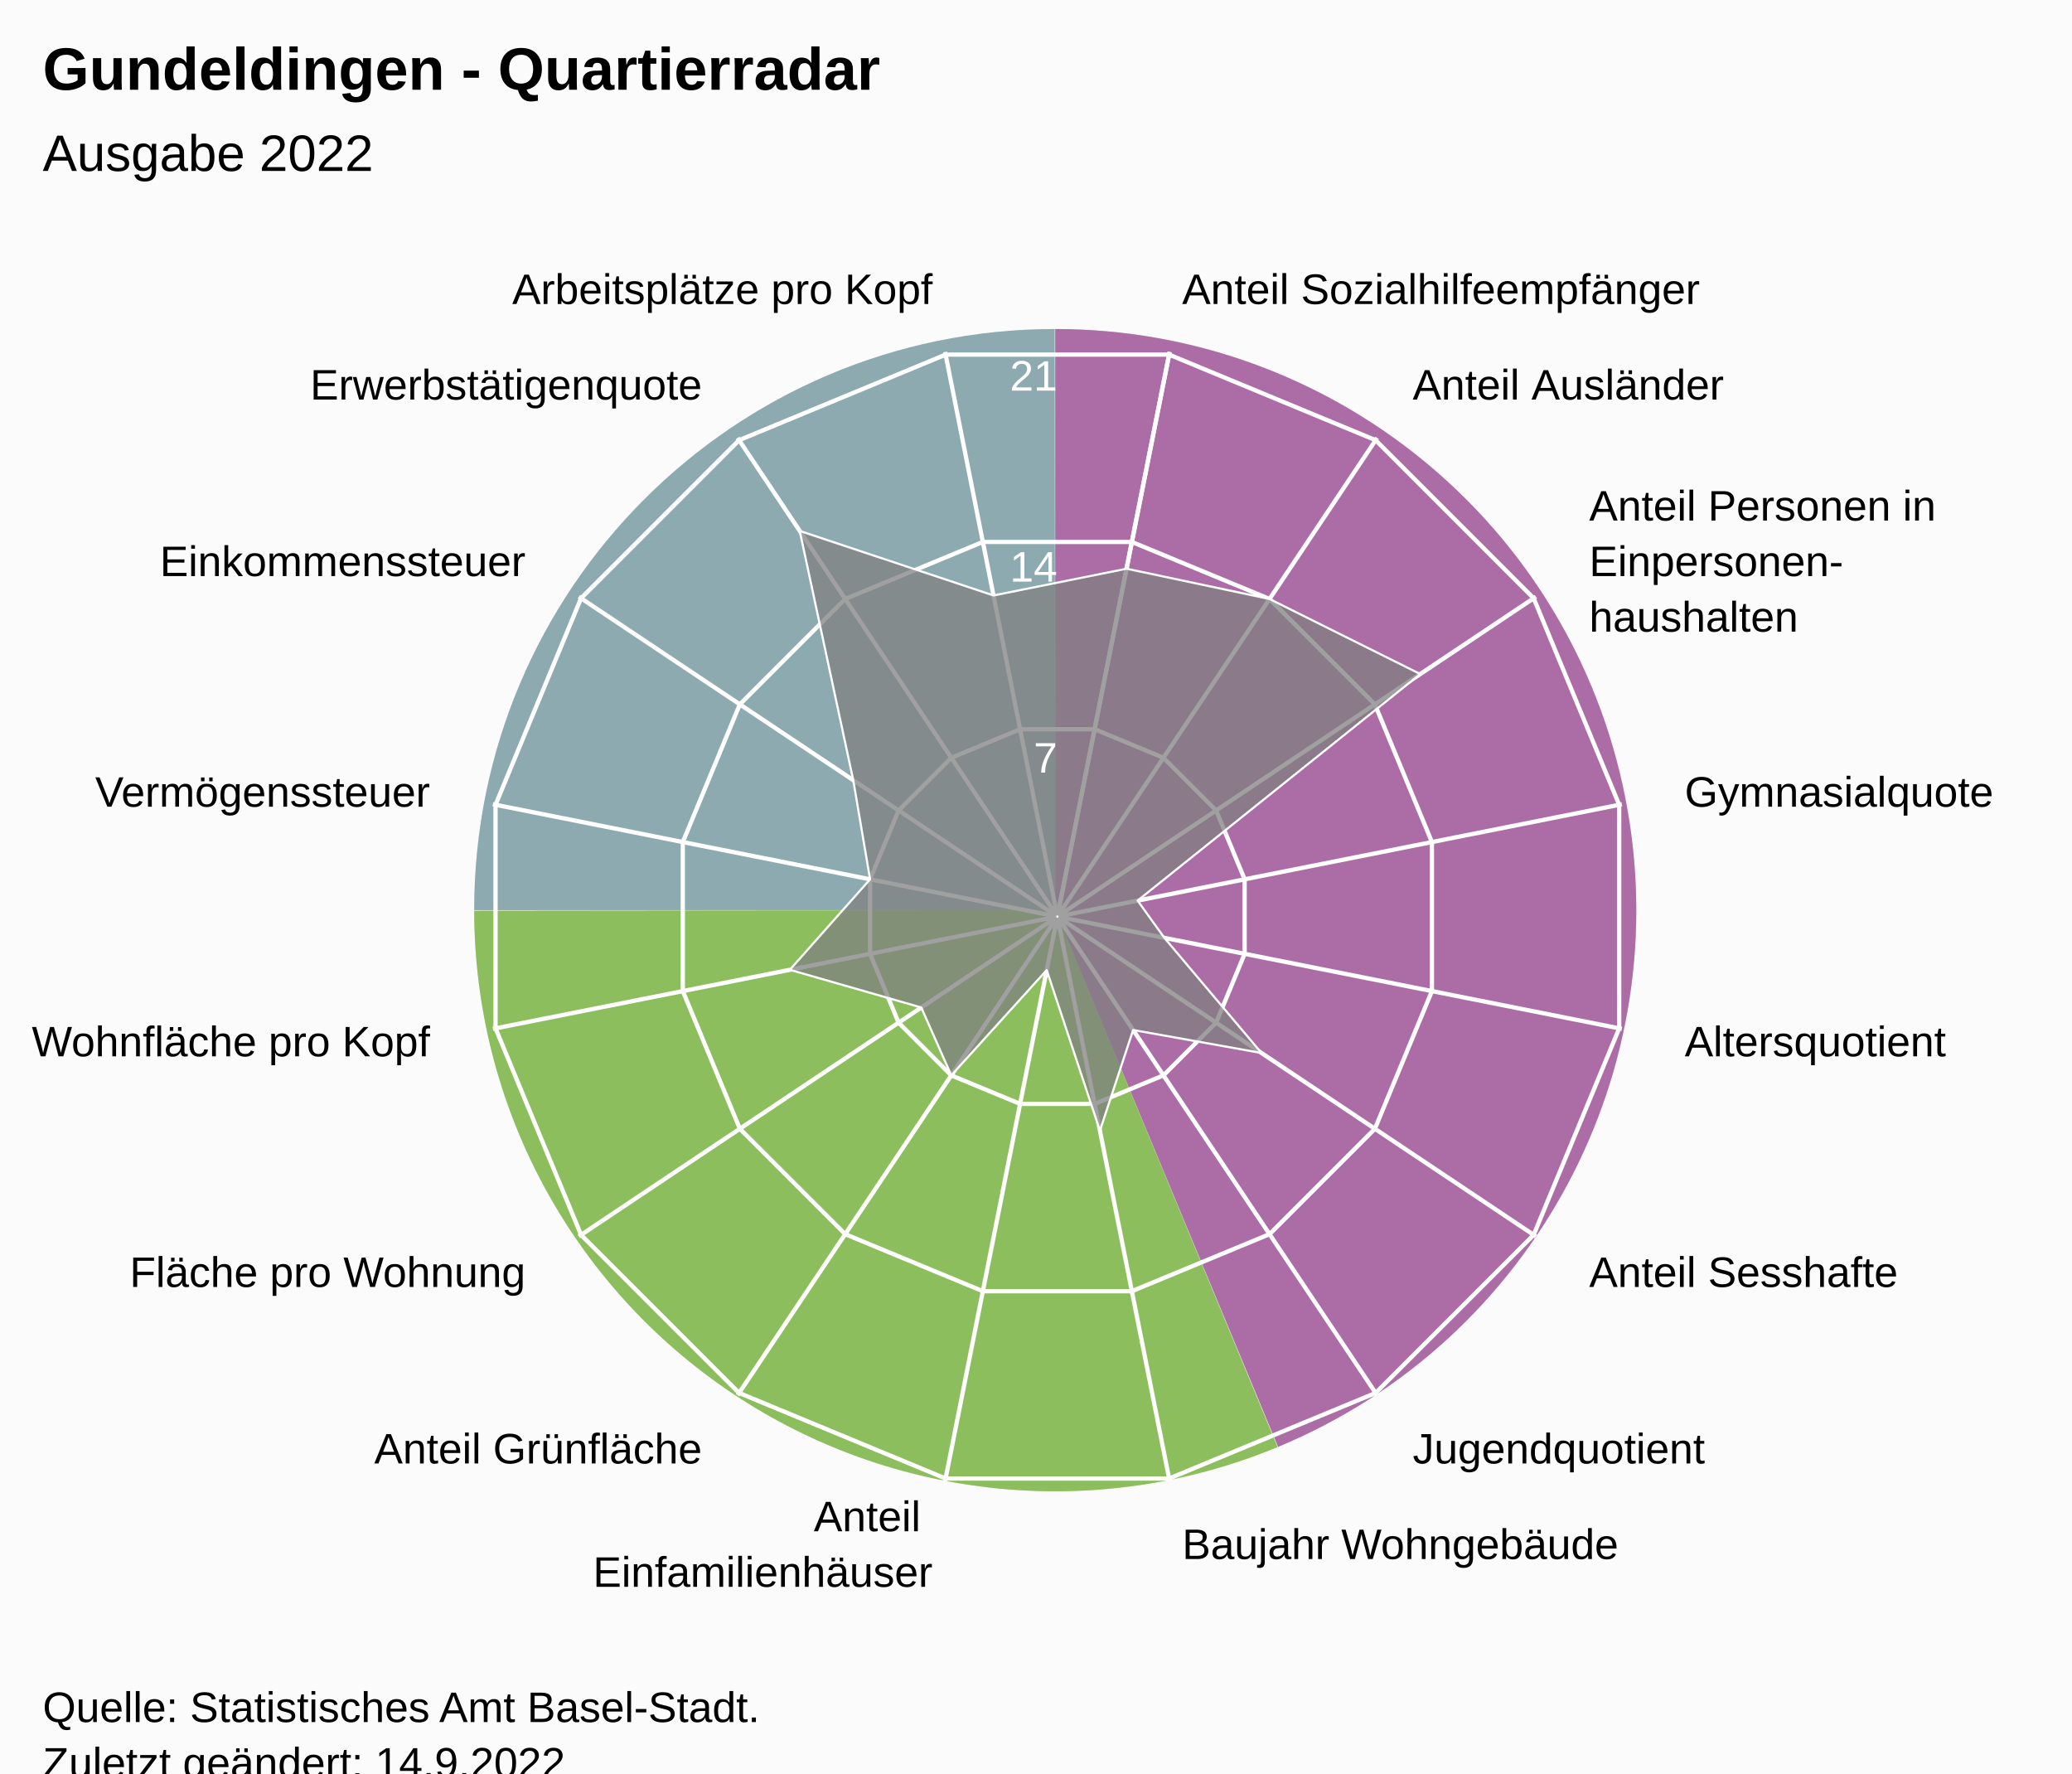
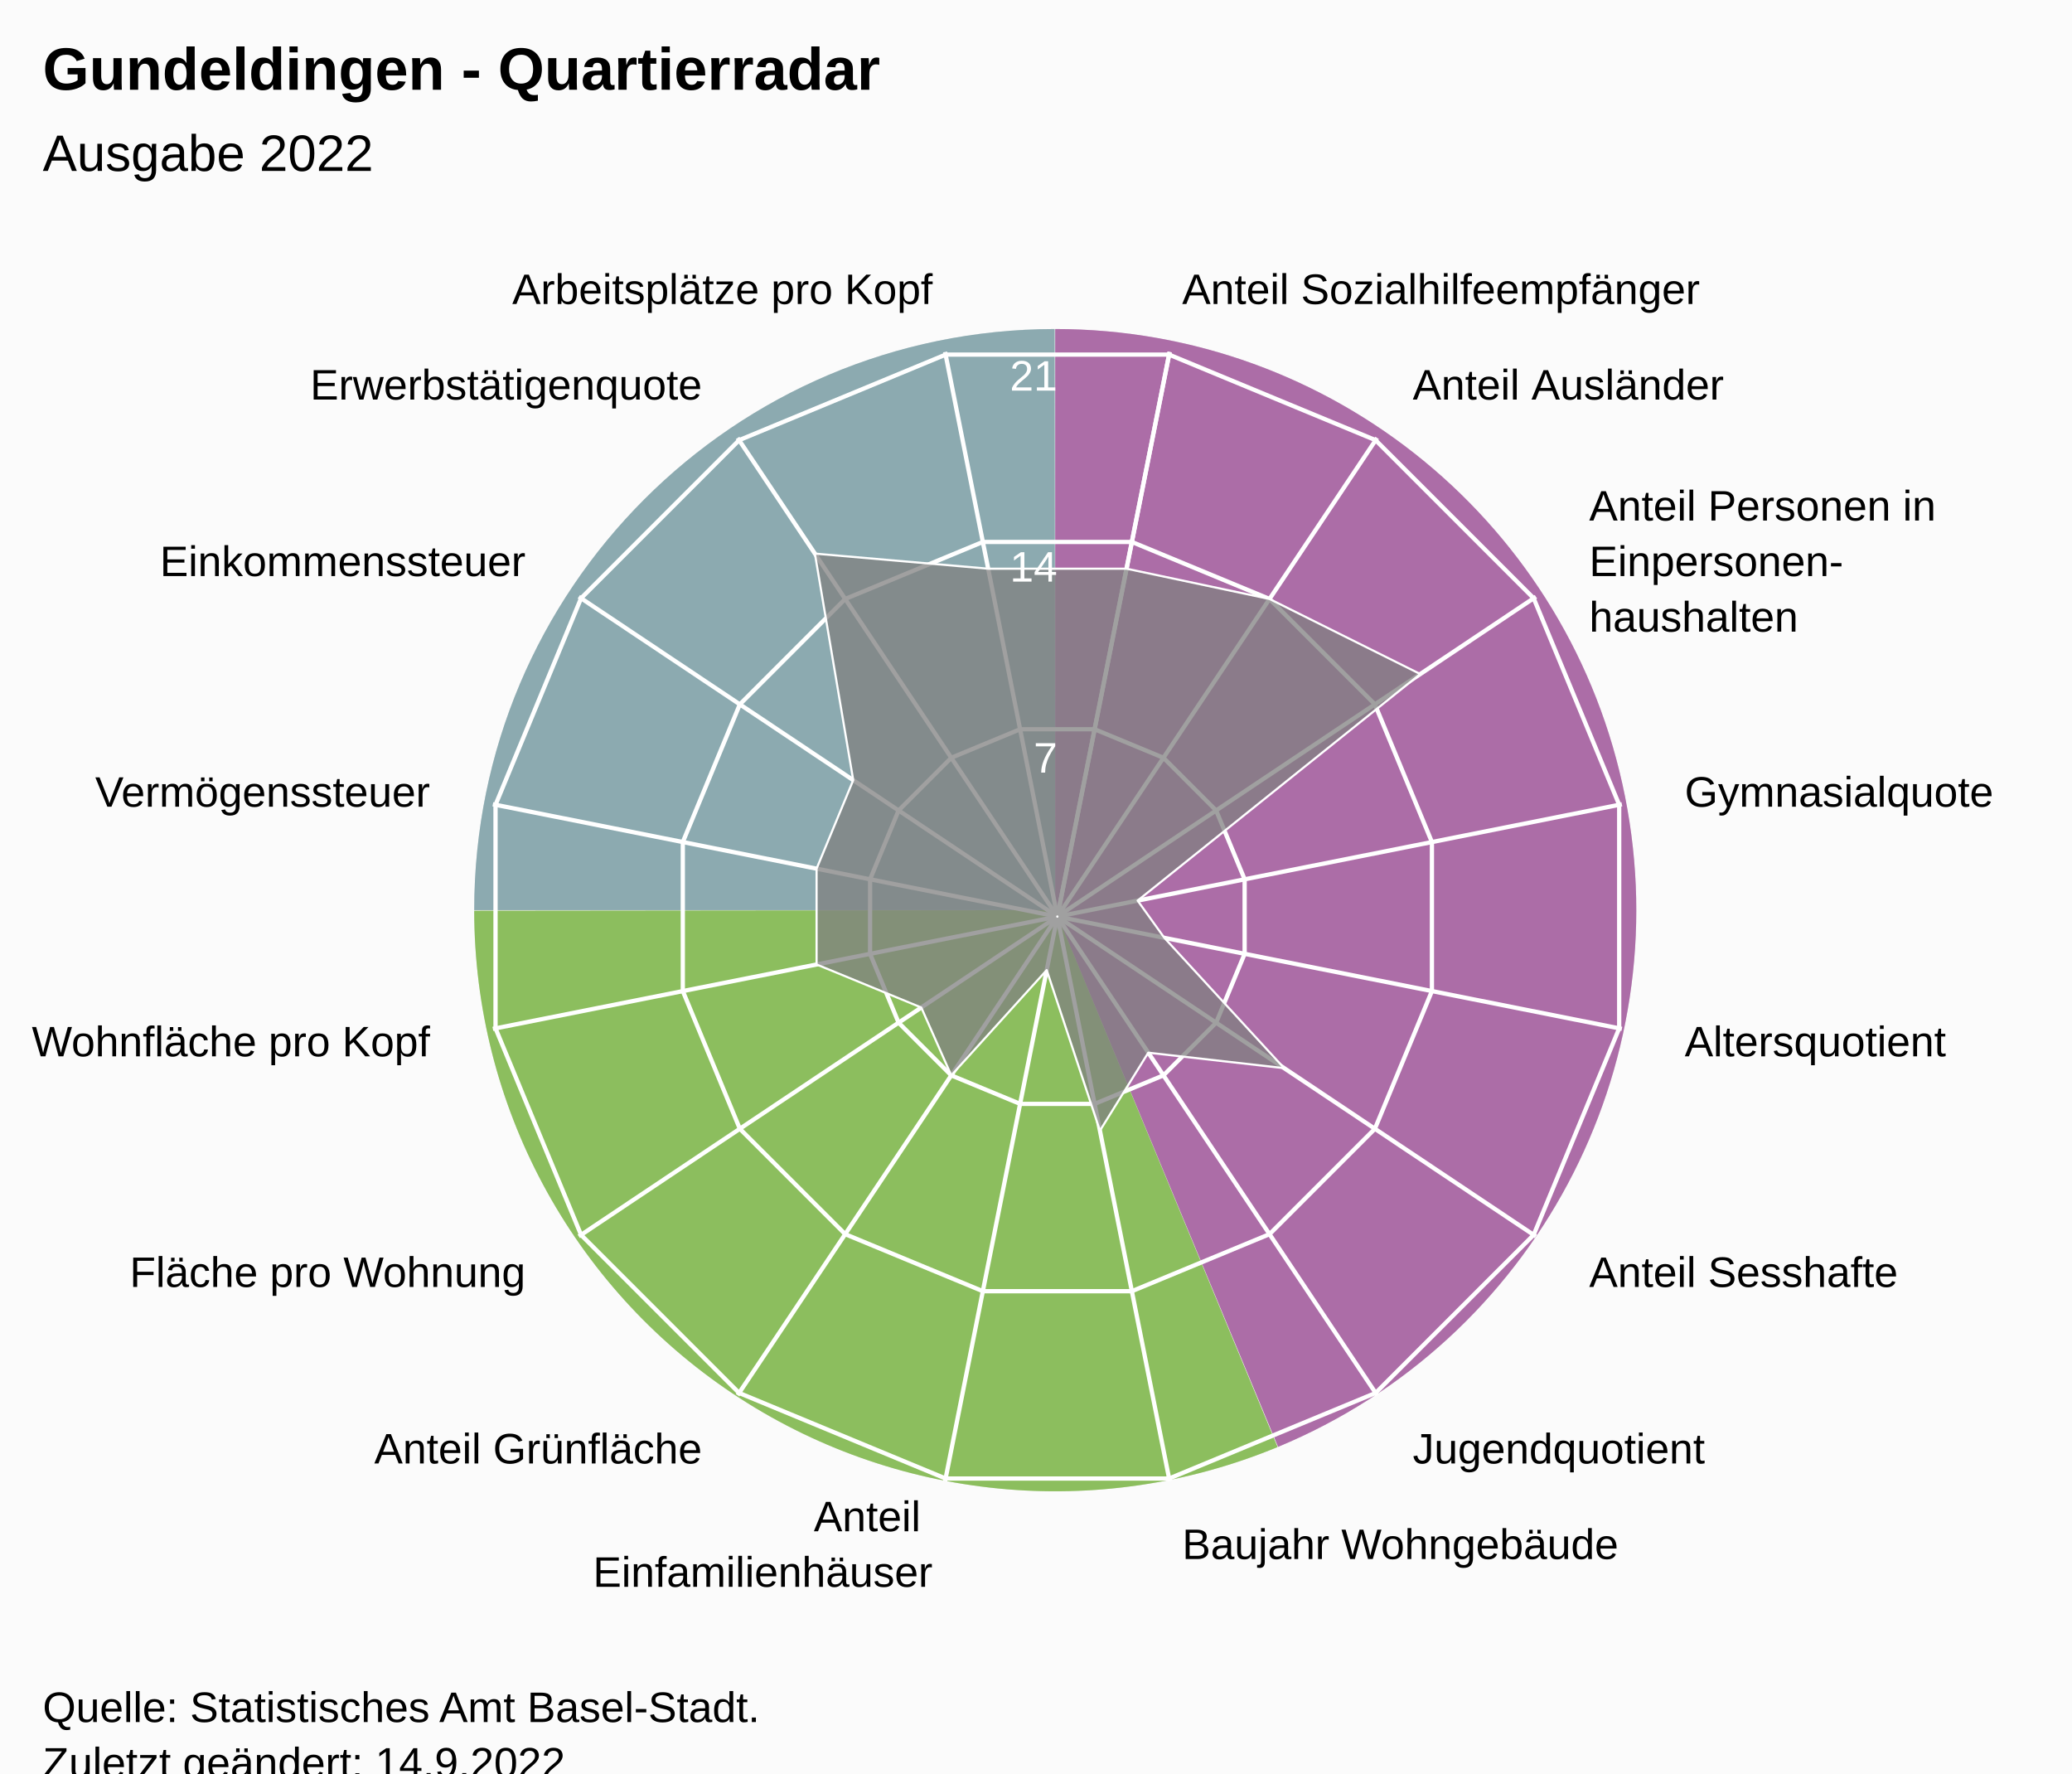
<svg xmlns="http://www.w3.org/2000/svg" version="1.1" class="highcharts-root" style="font-family:Arial;font-size:12px;" viewBox="0 0 485 415">
  <defs>
-     <clipPath id="highcharts-s1amzm7-24-">
+     <clipPath id="highcharts-dbssy95-24-">
      <rect x="0" y="0" width="455" height="317" fill="none" />
    </clipPath>
-     <clipPath id="highcharts-s1amzm7-42">
+     <clipPath id="highcharts-dbssy95-42">
      <circle cx="227.5" cy="158.5" r="134.725" />
    </clipPath>
-     <clipPath id="highcharts-s1amzm7-43-">
+     <clipPath id="highcharts-dbssy95-43-">
      <rect x="20" y="56" width="455" height="317" fill="none" />
    </clipPath>
  </defs>
  <rect fill="#fbfbfb" class="highcharts-background" x="0" y="0" width="485" height="428" rx="0" ry="0" />
  <rect fill="none" class="highcharts-plot-background" x="20" y="56" width="455" height="317" />
  <path fill="#923F8D" d="M 247 77 A 136 136 0 0 1 299.171 338.596 L 247 213 A 0 0 0 0 0 247 213 Z" fill-opacity="0.5" />
  <path fill="#68AB2B" d="M 299.045 338.648 A 136 136 0 0 1 111 213.136 L 247 213 A 0 0 0 0 0 247 213 Z" fill-opacity="0.5" />
  <path fill="#689199" d="M 111 213 A 136 136 0 0 1 246.864 77 L 247 213 A 0 0 0 0 0 247 213 Z" fill-opacity="0.5" />
  <path fill="#923F8D" d="M 247 77 A 136 136 0 0 1 299.171 338.596 L 247 213 A 0 0 0 0 0 247 213 Z" fill-opacity="0.5" />
  <path fill="#68AB2B" d="M 299.045 338.648 A 136 136 0 0 1 111 213.136 L 247 213 A 0 0 0 0 0 247 213 Z" fill-opacity="0.5" />
  <path fill="#689199" d="M 111 213 A 136 136 0 0 1 246.864 77 L 247 213 A 0 0 0 0 0 247 213 Z" fill-opacity="0.5" />
  <g class="highcharts-pane-group" data-z-index="0" />
  <g class="highcharts-grid highcharts-xaxis-grid" data-z-index="1">
    <path fill="none" stroke="white" stroke-width="1" data-z-index="1" class="highcharts-grid-line" d="M 247.5 214.5 L 273.784 82.364" opacity="1" />
    <path fill="none" stroke="white" stroke-width="1" data-z-index="1" class="highcharts-grid-line" d="M 247.5 214.5 L 322.349 102.48" opacity="1" />
    <path fill="none" stroke="white" stroke-width="1" data-z-index="1" class="highcharts-grid-line" d="M 247.5 214.5 L 359.52 139.651" opacity="1" />
    <path fill="none" stroke="white" stroke-width="1" data-z-index="1" class="highcharts-grid-line" d="M 247.5 214.5 L 379.636 188.216" opacity="1" />
    <path fill="none" stroke="white" stroke-width="1" data-z-index="1" class="highcharts-grid-line" d="M 247.5 214.5 L 379.636 240.784" opacity="1" />
    <path fill="none" stroke="white" stroke-width="1" data-z-index="1" class="highcharts-grid-line" d="M 247.5 214.5 L 359.52 289.349" opacity="1" />
    <path fill="none" stroke="white" stroke-width="1" data-z-index="1" class="highcharts-grid-line" d="M 247.5 214.5 L 322.349 326.52" opacity="1" />
    <path fill="none" stroke="white" stroke-width="1" data-z-index="1" class="highcharts-grid-line" d="M 247.5 214.5 L 273.784 346.636" opacity="1" />
    <path fill="none" stroke="white" stroke-width="1" data-z-index="1" class="highcharts-grid-line" d="M 247.5 214.5 L 221.216 346.636" opacity="1" />
    <path fill="none" stroke="white" stroke-width="1" data-z-index="1" class="highcharts-grid-line" d="M 247.5 214.5 L 172.651 326.52" opacity="1" />
    <path fill="none" stroke="white" stroke-width="1" data-z-index="1" class="highcharts-grid-line" d="M 247.5 214.5 L 135.48 289.349" opacity="1" />
    <path fill="none" stroke="white" stroke-width="1" data-z-index="1" class="highcharts-grid-line" d="M 247.5 214.5 L 115.364 240.784" opacity="1" />
    <path fill="none" stroke="white" stroke-width="1" data-z-index="1" class="highcharts-grid-line" d="M 247.5 214.5 L 115.364 188.216" opacity="1" />
    <path fill="none" stroke="white" stroke-width="1" data-z-index="1" class="highcharts-grid-line" d="M 247.5 214.5 L 135.48 139.651" opacity="1" />
    <path fill="none" stroke="white" stroke-width="1" data-z-index="1" class="highcharts-grid-line" d="M 247.5 214.5 L 172.651 102.48" opacity="1" />
    <path fill="none" stroke="white" stroke-width="1" data-z-index="1" class="highcharts-grid-line" d="M 247.5 214.5 L 221.216 82.364" opacity="1" />
    <path fill="none" stroke="white" stroke-width="1" data-z-index="1" class="highcharts-grid-line" d="M 247.5 214.5 L 273.784 82.364" opacity="1" />
  </g>
  <g class="highcharts-grid highcharts-yaxis-grid" data-z-index="1">
    <path fill="none" stroke="white" stroke-width="1" data-z-index="1" class="highcharts-grid-line" d="M 247.5 214.5 L 247.5 214.5 L 247.5 214.5 L 247.5 214.5 L 247.5 214.5 L 247.5 214.5 L 247.5 214.5 L 247.5 214.5 L 247.5 214.5 L 247.5 214.5 L 247.5 214.5 L 247.5 214.5 L 247.5 214.5 L 247.5 214.5 L 247.5 214.5 L 247.5 214.5 L 247.5 214.5 L 247.5 214.5" opacity="1" />
    <path fill="none" stroke="white" stroke-width="1" data-z-index="1" class="highcharts-grid-line" d="M 256.22 170.663 L 272.331 177.337 L 284.663 189.669 L 291.337 205.78 L 291.337 223.22 L 284.663 239.331 L 272.331 251.663 L 256.22 258.337 L 238.78 258.337 L 222.669 251.663 L 210.337 239.331 L 203.663 223.22 L 203.663 205.78 L 210.337 189.669 L 222.669 177.337 L 238.78 170.663 L 256.22 170.663 L 256.22 170.663" opacity="1" />
    <path fill="none" stroke="white" stroke-width="1" data-z-index="1" class="highcharts-grid-line" d="M 264.939 126.827 L 297.163 140.174 L 321.826 164.837 L 335.173 197.061 L 335.173 231.939 L 321.826 264.163 L 297.163 288.826 L 264.939 302.173 L 230.061 302.173 L 197.837 288.826 L 173.174 264.163 L 159.827 231.939 L 159.827 197.061 L 173.174 164.837 L 197.837 140.174 L 230.061 126.827 L 264.939 126.827 L 264.939 126.827" opacity="1" />
    <path fill="none" stroke="white" stroke-width="1" data-z-index="1" class="highcharts-grid-line" d="M 273.659 82.99 L 321.994 103.011 L 358.989 140.006 L 379.01 188.341 L 379.01 240.659 L 358.989 288.994 L 321.994 325.989 L 273.659 346.01 L 221.341 346.01 L 173.006 325.989 L 136.011 288.994 L 115.99 240.659 L 115.99 188.341 L 136.011 140.006 L 173.006 103.011 L 221.341 82.99 L 273.659 82.99 L 273.659 82.99" opacity="1" />
  </g>
  <rect fill="none" class="highcharts-plot-border" data-z-index="1" x="20" y="56" width="455" height="317" />
  <g class="highcharts-axis highcharts-xaxis" data-z-index="2">
    <path fill="none" class="highcharts-axis-line" data-z-index="7" d="M 247.5 79.775 A 134.725 134.725 0 1 1 247.365 79.775 M 247.5 214.5 A 0 0 0 1 0 247.5 214.5" />
  </g>
  <g class="highcharts-axis highcharts-yaxis" data-z-index="2">
    <path fill="none" class="highcharts-axis-line" data-z-index="7" d="M 247.5 214.5 L 247.5 79.775" />
  </g>
  <g class="highcharts-series-group" data-z-index="3">
-     <g class="highcharts-series highcharts-series-0 highcharts-area-series" data-z-index="0.1" opacity="1" transform="translate(20,56) scale(1 1)" clip-path="url(#highcharts-s1amzm7-42)">
-       <path fill="rgb(128,128,128)" fill-opacity="0.75" d="M 243.694 77.089 L 277.163 84.174 L 312.444 101.742 L 246.287 154.763 L 252.55 163.483 L 275.281 190.426 L 245.237 185.045 L 237.465 208.599 L 225.009 171.025 L 202.669 195.663 L 195.646 179.784 L 164.876 170.957 L 183.663 149.78 L 179.719 126.574 L 167.195 68.247 L 212.552 83.351 L 243.694 77.089 L 227.446 158.77 L 227.554 158.77 L 227.653 158.729 L 227.729 158.653 L 227.77 158.554 L 227.77 158.446 L 227.729 158.347 L 227.653 158.271 L 227.554 158.23 L 227.446 158.23 L 227.347 158.271 L 227.271 158.347 L 227.23 158.446 L 227.23 158.554 L 227.271 158.653 L 227.347 158.729 L 227.446 158.77" class="highcharts-area" data-z-index="0" />
-       <path fill="none" d="M 243.694 77.089 L 277.163 84.174 L 312.444 101.742 L 246.287 154.763 L 252.55 163.483 L 275.281 190.426 L 245.237 185.045 L 237.465 208.599 L 225.009 171.025 L 202.669 195.663 L 195.646 179.784 L 164.876 170.957 L 183.663 149.78 L 179.719 126.574 L 167.195 68.247 L 212.552 83.351 L 243.694 77.089" class="highcharts-graph" data-z-index="1" stroke="white" stroke-width="0.5" stroke-linejoin="round" stroke-linecap="round" />
+     <g class="highcharts-series highcharts-series-0 highcharts-area-series" data-z-index="0.1" opacity="1" transform="translate(20,56) scale(1 1)" clip-path="url(#highcharts-dbssy95-42)">
+       <path fill="rgb(128,128,128)" fill-opacity="0.75" d="M 243.694 77.089 L 277.163 84.174 L 312.444 101.742 L 246.287 154.763 L 252.55 163.483 L 280.59 193.974 L 248.784 190.354 L 237.465 208.599 L 225.009 171.025 L 202.669 195.663 L 195.646 179.784 L 171.139 169.711 L 171.139 147.289 L 179.719 126.574 L 170.742 73.556 L 211.306 77.089 L 243.694 77.089 L 227.446 158.77 L 227.554 158.77 L 227.653 158.729 L 227.729 158.653 L 227.77 158.554 L 227.77 158.446 L 227.729 158.347 L 227.653 158.271 L 227.554 158.23 L 227.446 158.23 L 227.347 158.271 L 227.271 158.347 L 227.23 158.446 L 227.23 158.554 L 227.271 158.653 L 227.347 158.729 L 227.446 158.77" class="highcharts-area" data-z-index="0" />
+       <path fill="none" d="M 243.694 77.089 L 277.163 84.174 L 312.444 101.742 L 246.287 154.763 L 252.55 163.483 L 280.59 193.974 L 248.784 190.354 L 237.465 208.599 L 225.009 171.025 L 202.669 195.663 L 195.646 179.784 L 171.139 169.711 L 171.139 147.289 L 179.719 126.574 L 170.742 73.556 L 211.306 77.089 L 243.694 77.089" class="highcharts-graph" data-z-index="1" stroke="white" stroke-width="0.5" stroke-linejoin="round" stroke-linecap="round" />
    </g>
    <g class="highcharts-markers highcharts-series-0 highcharts-area-series" data-z-index="0.1" opacity="1" transform="translate(20,56) scale(1 1)" clip-path="none" />
  </g>
  <text x="10" text-anchor="start" class="highcharts-title" data-z-index="4" style="color:#000000;font-size:14px;font-weight:bold;font-family:Arial;fill:#000000;" y="21">
    <tspan>Gundeldingen - Quartierradar</tspan>
  </text>
  <text x="10" text-anchor="start" class="highcharts-subtitle" data-z-index="4" style="color:#000000;font-size:12px;font-weight:normal;font-family:Arial;fill:#000000;" y="40">
    <tspan>Ausgabe 2022</tspan>
  </text>
  <text x="10" text-anchor="start" class="highcharts-caption" data-z-index="4" style="color:#666666;fill:#666666;" y="385" />
  <g class="highcharts-axis-labels highcharts-xaxis-labels" data-z-index="7">
    <text x="276.71" style="color:#000000;cursor:default;font-size:10px;fill:#000000;" transform="translate(0,0)" text-anchor="start" y="71.152" opacity="1">
      <tspan>Anteil Sozialhilfeempfänger</tspan>
    </text>
    <text x="330.683" style="color:#000000;cursor:default;font-size:10px;fill:#000000;" transform="translate(0,0)" text-anchor="start" y="93.508" opacity="1">
      <tspan>Anteil Ausländer</tspan>
    </text>
    <text x="371.992" style="color:#000000;cursor:default;font-size:10px;fill:#000000;" transform="translate(0,0)" text-anchor="start" y="121.817" opacity="1">
      <tspan>Anteil Personen in</tspan>
      <tspan dy="13" x="371.992">Einpersonen-</tspan>
      <tspan dy="13" x="371.992">haushalten</tspan>
    </text>
    <text x="394.348" style="color:#000000;cursor:default;font-size:10px;fill:#000000;" transform="translate(0,0)" text-anchor="start" y="188.79" opacity="1">
      <tspan>Gymnasialquote</tspan>
    </text>
    <text x="394.348" style="color:#000000;cursor:default;font-size:10px;fill:#000000;" transform="translate(0,0)" text-anchor="start" y="247.21" opacity="1">
      <tspan>Altersquotient</tspan>
    </text>
    <text x="371.992" style="color:#000000;cursor:default;font-size:10px;fill:#000000;" transform="translate(0,0)" text-anchor="start" y="301.183" opacity="1">
      <tspan>Anteil Sesshafte</tspan>
    </text>
    <text x="330.683" style="color:#000000;cursor:default;font-size:10px;fill:#000000;" transform="translate(0,0)" text-anchor="start" y="342.492" opacity="1">
      <tspan>Jugendquotient</tspan>
    </text>
    <text x="276.71" style="color:#000000;cursor:default;font-size:10px;fill:#000000;" transform="translate(0,0)" text-anchor="start" y="364.848" opacity="1">
      <tspan>Baujahr Wohngebäude</tspan>
    </text>
    <text x="218.29" style="color:#000000;cursor:default;font-size:10px;fill:#000000;" transform="translate(0,0)" text-anchor="end" y="358.348" opacity="1">
      <tspan>Anteil</tspan>
      <tspan dy="13" x="218.29">Einfamilienhäuser</tspan>
    </text>
    <text x="164.317" style="color:#000000;cursor:default;font-size:10px;fill:#000000;" transform="translate(0,0)" text-anchor="end" y="342.492" opacity="1">
      <tspan>Anteil Grünfläche</tspan>
    </text>
    <text x="123.008" style="color:#000000;cursor:default;font-size:10px;fill:#000000;" transform="translate(0,0)" text-anchor="end" y="301.183" opacity="1">
      <tspan>Fläche pro Wohnung</tspan>
    </text>
    <text x="100.652" style="color:#000000;cursor:default;font-size:10px;fill:#000000;" transform="translate(0,0)" text-anchor="end" y="247.21" opacity="1">
      <tspan>Wohnfläche pro Kopf</tspan>
    </text>
    <text x="100.652" style="color:#000000;cursor:default;font-size:10px;fill:#000000;" transform="translate(0,0)" text-anchor="end" y="188.79" opacity="1">
      <tspan>Vermögenssteuer</tspan>
    </text>
    <text x="123.008" style="color:#000000;cursor:default;font-size:10px;fill:#000000;" transform="translate(0,0)" text-anchor="end" y="134.817" opacity="1">
      <tspan>Einkommenssteuer</tspan>
    </text>
    <text x="164.317" style="color:#000000;cursor:default;font-size:10px;fill:#000000;" transform="translate(0,0)" text-anchor="end" y="93.508" opacity="1">
      <tspan>Erwerbstätigenquote</tspan>
    </text>
    <text x="218.29" style="color:#000000;cursor:default;font-size:10px;fill:#000000;" transform="translate(0,0)" text-anchor="end" y="71.152" opacity="1">
      <tspan>Arbeitsplätze pro Kopf</tspan>
    </text>
    <text x="0" style="color:#000000;cursor:default;font-size:10px;fill:#000000;" transform="translate(0,0)" text-anchor="middle" y="-9999">16</text>
  </g>
  <g class="highcharts-axis-labels highcharts-yaxis-labels" data-z-index="7">
    <text x="0" style="color:white;cursor:default;font-size:10px;fill:white;" text-anchor="end" transform="translate(0,0)" y="-9999" opacity="0">
      <tspan>0</tspan>
    </text>
    <text x="247.5" style="color:white;cursor:default;font-size:10px;fill:white;" text-anchor="end" transform="translate(0,0)" y="180.805" opacity="1">
      <tspan>7</tspan>
    </text>
    <text x="247.5" style="color:white;cursor:default;font-size:10px;fill:white;" text-anchor="end" transform="translate(0,0)" y="136.109" opacity="1">
      <tspan>14</tspan>
    </text>
    <text x="247.5" style="color:white;cursor:default;font-size:10px;fill:white;" text-anchor="end" transform="translate(0,0)" y="91.414" opacity="1">
      <tspan>21</tspan>
    </text>
  </g>
  <text x="10" class="highcharts-credits" text-anchor="start" data-z-index="8" style="cursor:default;color:#000000;font-size:10px;fill:#000000;" y="403">
    <tspan>Quelle: Statistisches Amt Basel-Stadt.</tspan>
    <tspan x="10" dy="13">Zuletzt geändert: 14.9.2022</tspan>
  </text>
-   <g class="highcharts-control-points" data-z-index="99" clip-path="url(#highcharts-s1amzm7-43-)" />
+   <g class="highcharts-control-points" data-z-index="99" clip-path="url(#highcharts-dbssy95-43-)" />
</svg>
